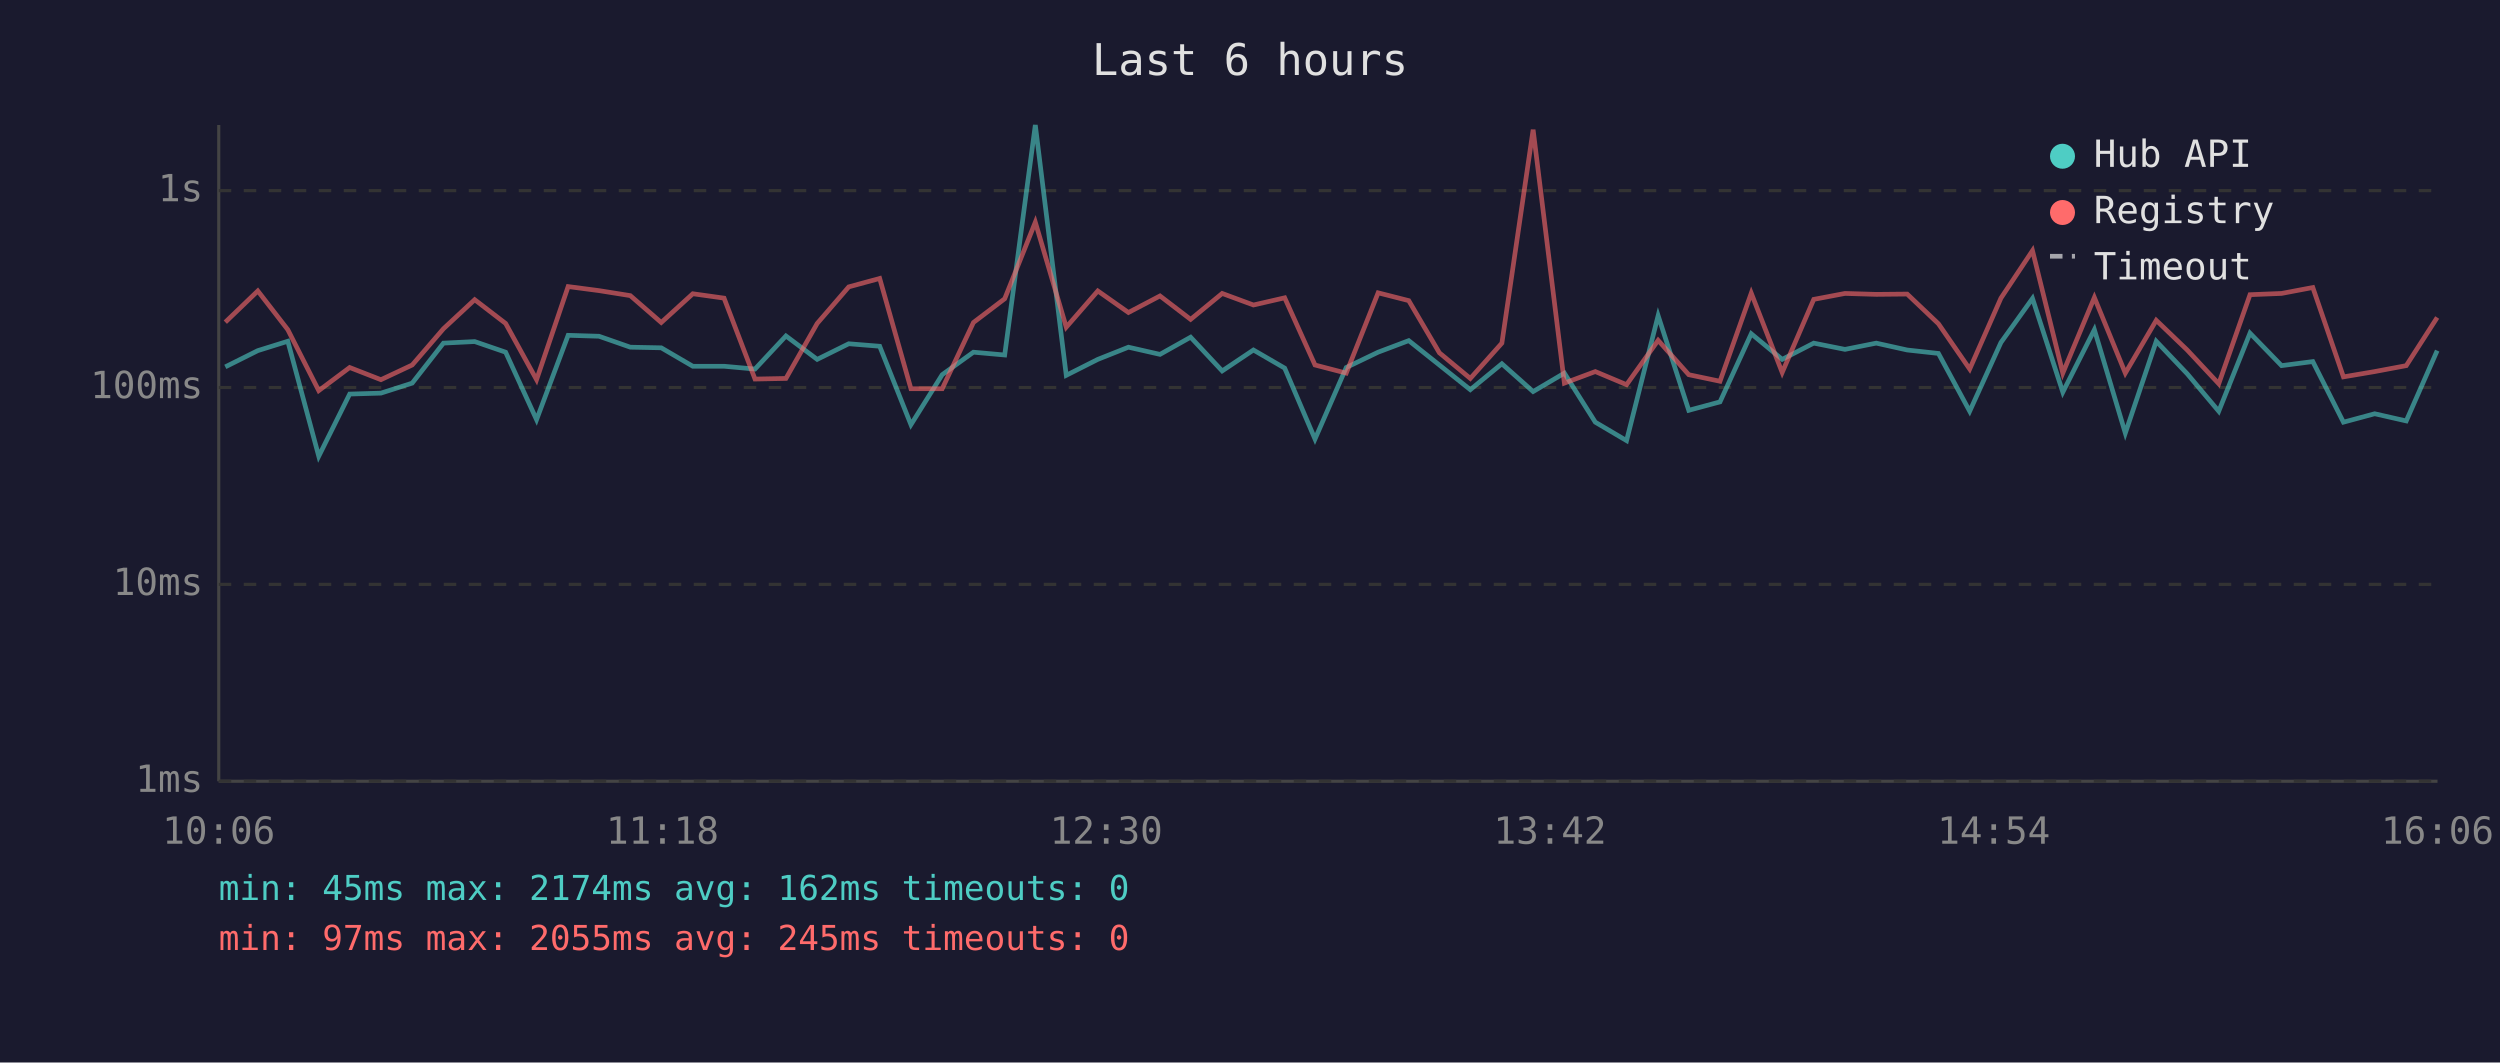
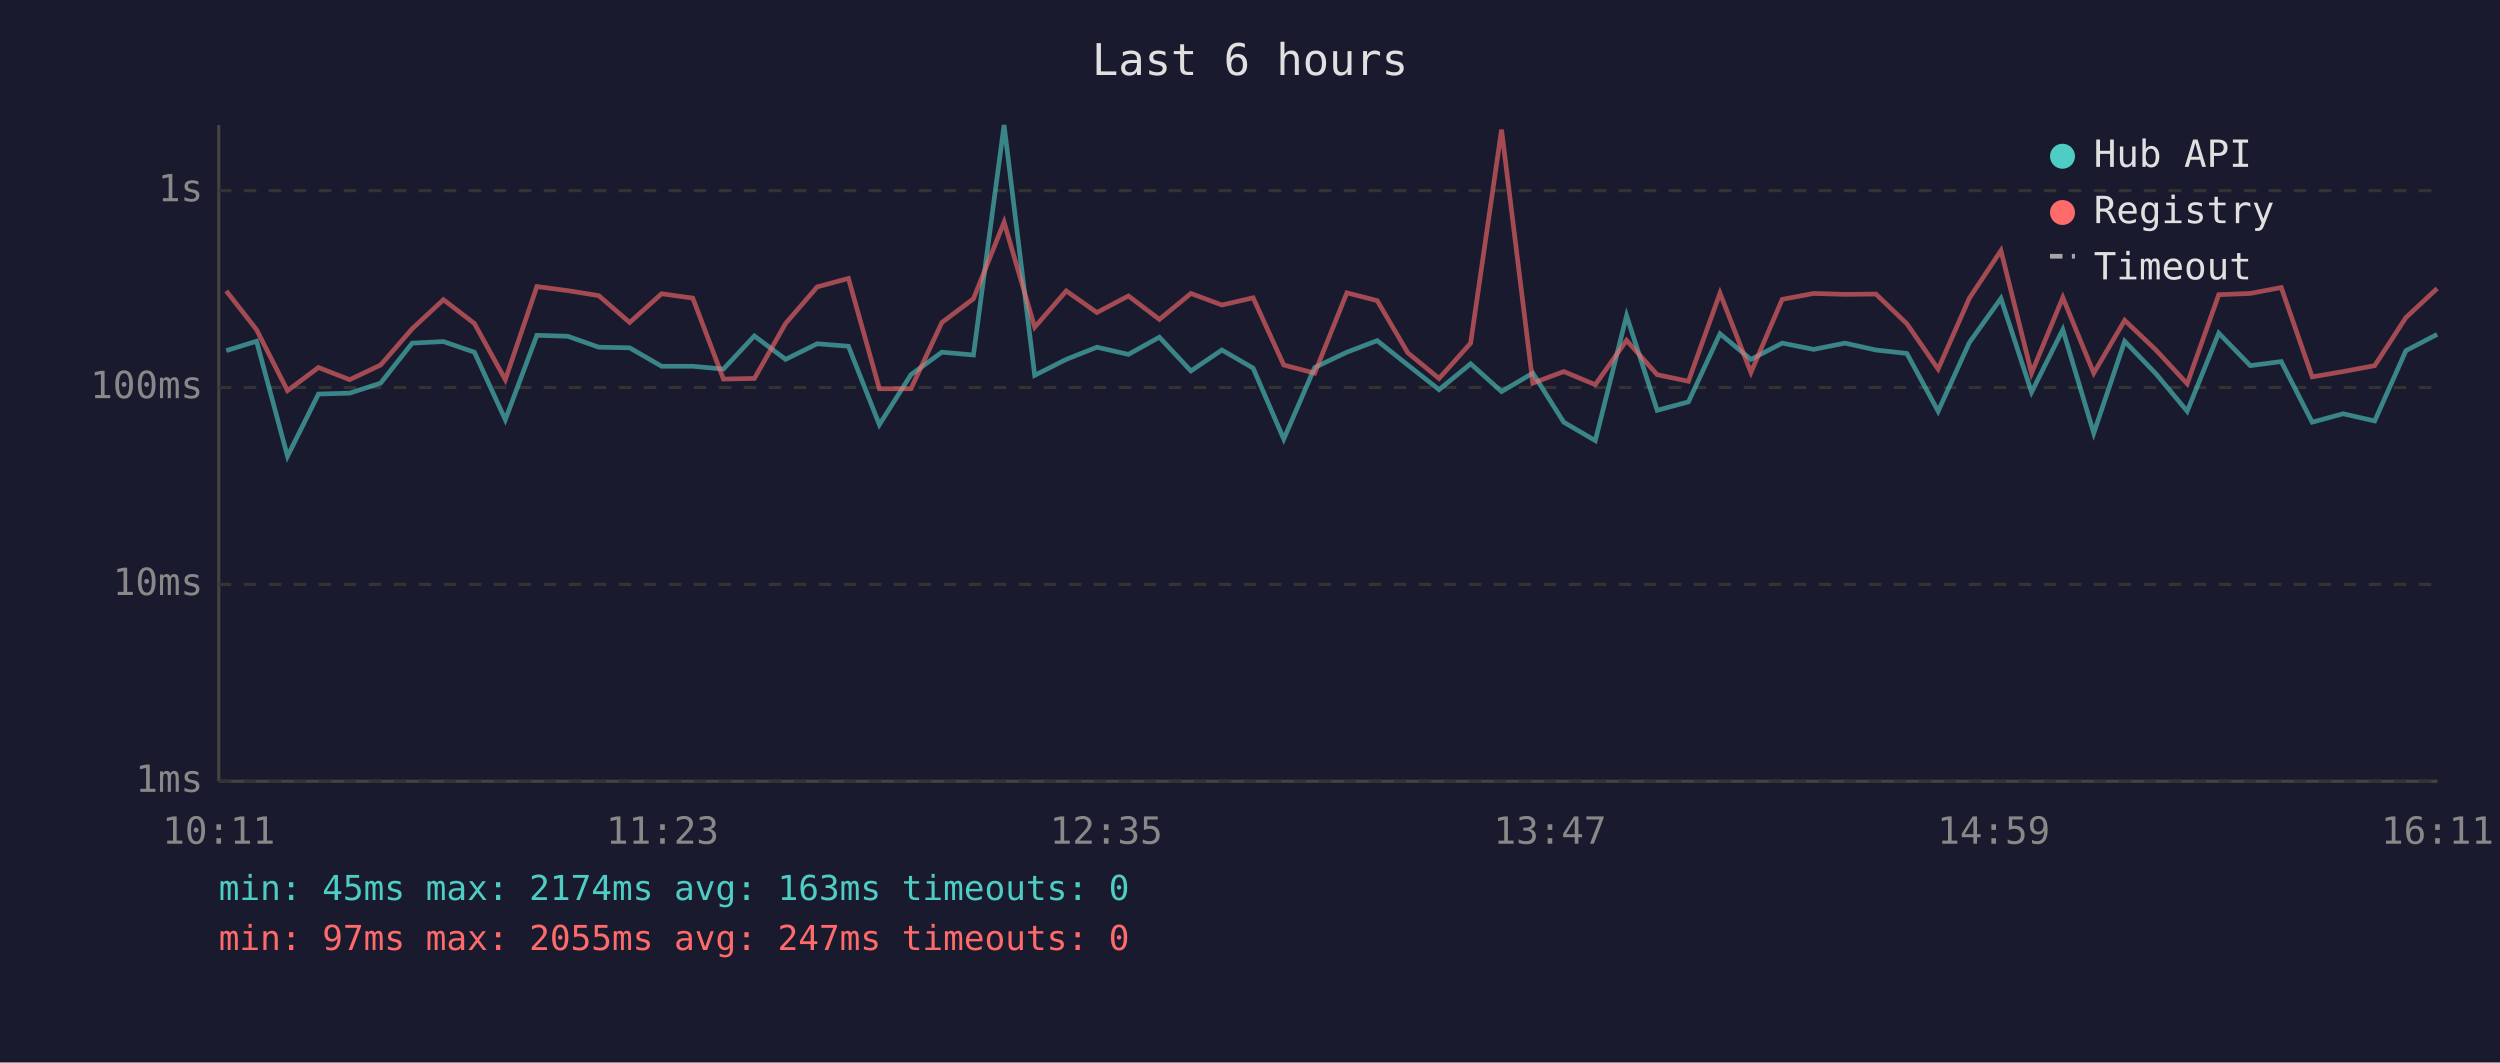
<svg xmlns="http://www.w3.org/2000/svg" viewBox="0 0 800 340" font-family="monospace" font-size="12">
  <rect width="800" height="340" fill="#1a1a2e" />
  <text x="400" y="24" fill="#e0e0e0" font-size="14" text-anchor="middle">Last 6 hours</text>
  <line x1="70" y1="40" x2="70" y2="250" stroke="#444" stroke-width="1" />
  <line x1="70" y1="250" x2="780" y2="250" stroke="#444" stroke-width="1" />
  <line x1="70" y1="250" x2="780" y2="250" stroke="#333" stroke-width="1" stroke-dasharray="4" />
  <text x="65" y="250" fill="#888" text-anchor="end" dominant-baseline="middle">1ms</text>
  <line x1="70" y1="187" x2="780" y2="187" stroke="#333" stroke-width="1" stroke-dasharray="4" />
  <text x="65" y="187" fill="#888" text-anchor="end" dominant-baseline="middle">10ms</text>
  <line x1="70" y1="124" x2="780" y2="124" stroke="#333" stroke-width="1" stroke-dasharray="4" />
  <text x="65" y="124" fill="#888" text-anchor="end" dominant-baseline="middle">100ms</text>
  <line x1="70" y1="61" x2="780" y2="61" stroke="#333" stroke-width="1" stroke-dasharray="4" />
  <text x="65" y="61" fill="#888" text-anchor="end" dominant-baseline="middle">1s</text>
-   <text x="70" y="270" fill="#888" text-anchor="middle">10:06</text>
-   <text x="212" y="270" fill="#888" text-anchor="middle">11:18</text>
-   <text x="354" y="270" fill="#888" text-anchor="middle">12:30</text>
-   <text x="496" y="270" fill="#888" text-anchor="middle">13:42</text>
-   <text x="638" y="270" fill="#888" text-anchor="middle">14:54</text>
-   <text x="780" y="270" fill="#888" text-anchor="middle">16:06</text>
-   <polyline points="72.1,117.4 82.5,112.2 92.1,109.2 102.0,146.0 111.9,126.1 121.9,125.8 131.9,122.6 141.9,109.8 151.9,109.3 161.8,112.7 171.7,134.3 181.8,107.3 191.7,107.6 201.7,111.1 211.6,111.3 221.7,117.2 231.7,117.2 241.6,118.1 251.5,107.5 261.5,115.0 271.6,110.0 281.5,110.8 291.5,135.9 301.5,119.9 311.5,112.7 321.5,113.6 331.3,40.0 341.2,120.1 351.3,115.0 361.1,111.1 371.2,113.4 381.0,107.9 391.1,118.7 401.1,112.0 411.1,117.8 420.8,140.5 430.8,117.6 441.0,112.7 450.8,109.0 460.6,116.8 470.5,124.7 480.6,116.4 490.6,125.3 500.6,119.4 510.5,135.1 520.5,141.0 530.6,101.0 540.4,131.3 550.4,128.6 560.4,106.8 570.3,115.0 580.4,109.8 590.4,111.8 600.4,109.8 610.3,112.0 620.3,113.1 630.3,131.6 640.3,109.6 650.4,95.5 660.1,125.5 670.2,105.5 680.1,138.6 690.0,109.2 699.9,119.6 710.0,131.6 720.0,106.6 730.1,117.0 740.1,115.7 749.9,135.1 759.9,132.4 770.0,134.7 779.9,112.2" fill="none" stroke="#4ecdc4" stroke-width="1.5" opacity="0.6" />
-   <polyline points="72.1,103.1 82.5,93.1 92.1,105.5 102.0,125.0 111.9,117.6 121.9,121.5 131.9,116.8 141.9,105.2 151.9,95.9 161.8,103.5 171.7,121.5 181.8,91.7 191.7,93.0 201.7,94.6 211.6,103.2 221.7,94.0 231.7,95.4 241.6,121.3 251.5,121.1 261.5,103.5 271.6,91.8 281.5,89.1 291.5,124.4 301.5,124.4 311.5,103.2 321.5,95.6 331.3,71.1 341.2,104.7 351.3,93.1 361.1,100.0 371.2,94.7 381.0,102.2 391.1,93.9 401.1,97.6 411.1,95.3 420.8,116.8 430.8,119.4 441.0,93.7 450.8,96.2 460.6,112.9 470.5,121.1 480.6,109.8 490.6,41.5 500.6,122.6 510.5,118.9 520.5,123.1 530.6,108.9 540.4,119.9 550.4,122.0 560.4,93.8 570.3,119.2 580.4,95.8 590.4,93.9 600.4,94.2 610.3,94.1 620.3,103.6 630.3,118.1 640.3,95.4 650.4,80.2 660.1,119.4 670.2,95.2 680.1,119.4 690.0,102.5 699.9,112.0 710.0,122.8 720.0,94.3 730.1,93.9 740.1,92.0 749.9,120.6 759.9,118.9 770.0,117.0 779.9,101.6" fill="none" stroke="#ff6b6b" stroke-width="1.5" opacity="0.6" />
+   <text x="70" y="270" fill="#888" text-anchor="middle">10:11</text>
+   <text x="212" y="270" fill="#888" text-anchor="middle">11:23</text>
+   <text x="354" y="270" fill="#888" text-anchor="middle">12:35</text>
+   <text x="496" y="270" fill="#888" text-anchor="middle">13:47</text>
+   <text x="638" y="270" fill="#888" text-anchor="middle">14:59</text>
+   <text x="780" y="270" fill="#888" text-anchor="middle">16:11</text>
+   <polyline points="72.4,112.2 82.1,109.2 92.0,146.0 101.9,126.1 111.9,125.8 121.8,122.6 131.9,109.8 141.9,109.3 151.8,112.7 161.7,134.3 171.8,107.3 181.7,107.6 191.6,111.1 201.5,111.3 211.7,117.2 221.7,117.2 231.5,118.1 241.4,107.5 251.4,115.0 261.5,110.0 271.5,110.8 281.4,135.9 291.5,119.9 301.4,112.7 311.5,113.6 321.3,40.0 331.1,120.1 341.2,115.0 351.0,111.1 361.1,113.4 371.0,107.9 381.1,118.7 391.0,112.0 401.0,117.8 410.8,140.5 420.7,117.6 431.0,112.7 440.7,109.0 450.5,116.8 460.5,124.7 470.6,116.4 480.5,125.3 490.5,119.4 500.4,135.1 510.5,141.0 520.5,101.0 530.3,131.3 540.3,128.6 550.4,106.8 560.3,115.0 570.3,109.8 580.4,111.8 590.4,109.8 600.3,112.0 610.2,113.1 620.2,131.6 630.2,109.6 640.3,95.5 650.1,125.5 660.1,105.5 670.0,138.6 679.9,109.2 689.9,119.6 699.9,131.6 710.0,106.6 720.1,117.0 730.0,115.7 739.9,135.1 749.8,132.4 759.9,134.7 769.9,112.2 779.9,107.0" fill="none" stroke="#4ecdc4" stroke-width="1.5" opacity="0.6" />
+   <polyline points="72.4,93.1 82.1,105.5 92.0,125.0 101.9,117.6 111.9,121.5 121.8,116.8 131.9,105.2 141.9,95.9 151.8,103.5 161.7,121.5 171.8,91.7 181.7,93.0 191.6,94.6 201.5,103.2 211.7,94.0 221.7,95.4 231.5,121.3 241.4,121.1 251.4,103.5 261.5,91.8 271.5,89.1 281.4,124.4 291.5,124.4 301.4,103.2 311.5,95.6 321.3,71.1 331.1,104.7 341.2,93.1 351.0,100.0 361.1,94.7 371.0,102.2 381.1,93.9 391.0,97.6 401.0,95.3 410.8,116.8 420.7,119.4 431.0,93.7 440.7,96.2 450.5,112.9 460.5,121.1 470.6,109.8 480.5,41.5 490.5,122.6 500.4,118.9 510.5,123.1 520.5,108.9 530.3,119.9 540.3,122.0 550.4,93.8 560.3,119.2 570.3,95.8 580.4,93.9 590.4,94.2 600.3,94.1 610.2,103.6 620.2,118.1 630.2,95.4 640.3,80.2 650.1,119.4 660.1,95.2 670.0,119.4 679.9,102.5 689.9,112.0 699.9,122.8 710.0,94.3 720.1,93.9 730.0,92.0 739.9,120.6 749.8,118.9 759.9,117.0 769.9,101.6 779.9,92.3" fill="none" stroke="#ff6b6b" stroke-width="1.5" opacity="0.6" />
  <circle cx="660" cy="50" r="4" fill="#4ecdc4" />
  <text x="670" y="50" fill="#e0e0e0" dominant-baseline="middle">Hub API</text>
  <circle cx="660" cy="68" r="4" fill="#ff6b6b" />
  <text x="670" y="68" fill="#e0e0e0" dominant-baseline="middle">Registry</text>
  <line x1="656" y1="82" x2="664" y2="82" stroke="#e0e0e0" stroke-width="1.5" stroke-dasharray="4,3" opacity="0.7" />
  <text x="670" y="86" fill="#e0e0e0" dominant-baseline="middle">Timeout</text>
-   <text x="70" y="288" fill="#4ecdc4" font-size="11">min: 45ms  max: 2174ms  avg: 162ms  timeouts: 0</text>
-   <text x="70" y="304" fill="#ff6b6b" font-size="11">min: 97ms  max: 2055ms  avg: 245ms  timeouts: 0</text>
+   <text x="70" y="288" fill="#4ecdc4" font-size="11">min: 45ms  max: 2174ms  avg: 163ms  timeouts: 0</text>
+   <text x="70" y="304" fill="#ff6b6b" font-size="11">min: 97ms  max: 2055ms  avg: 247ms  timeouts: 0</text>
</svg>
